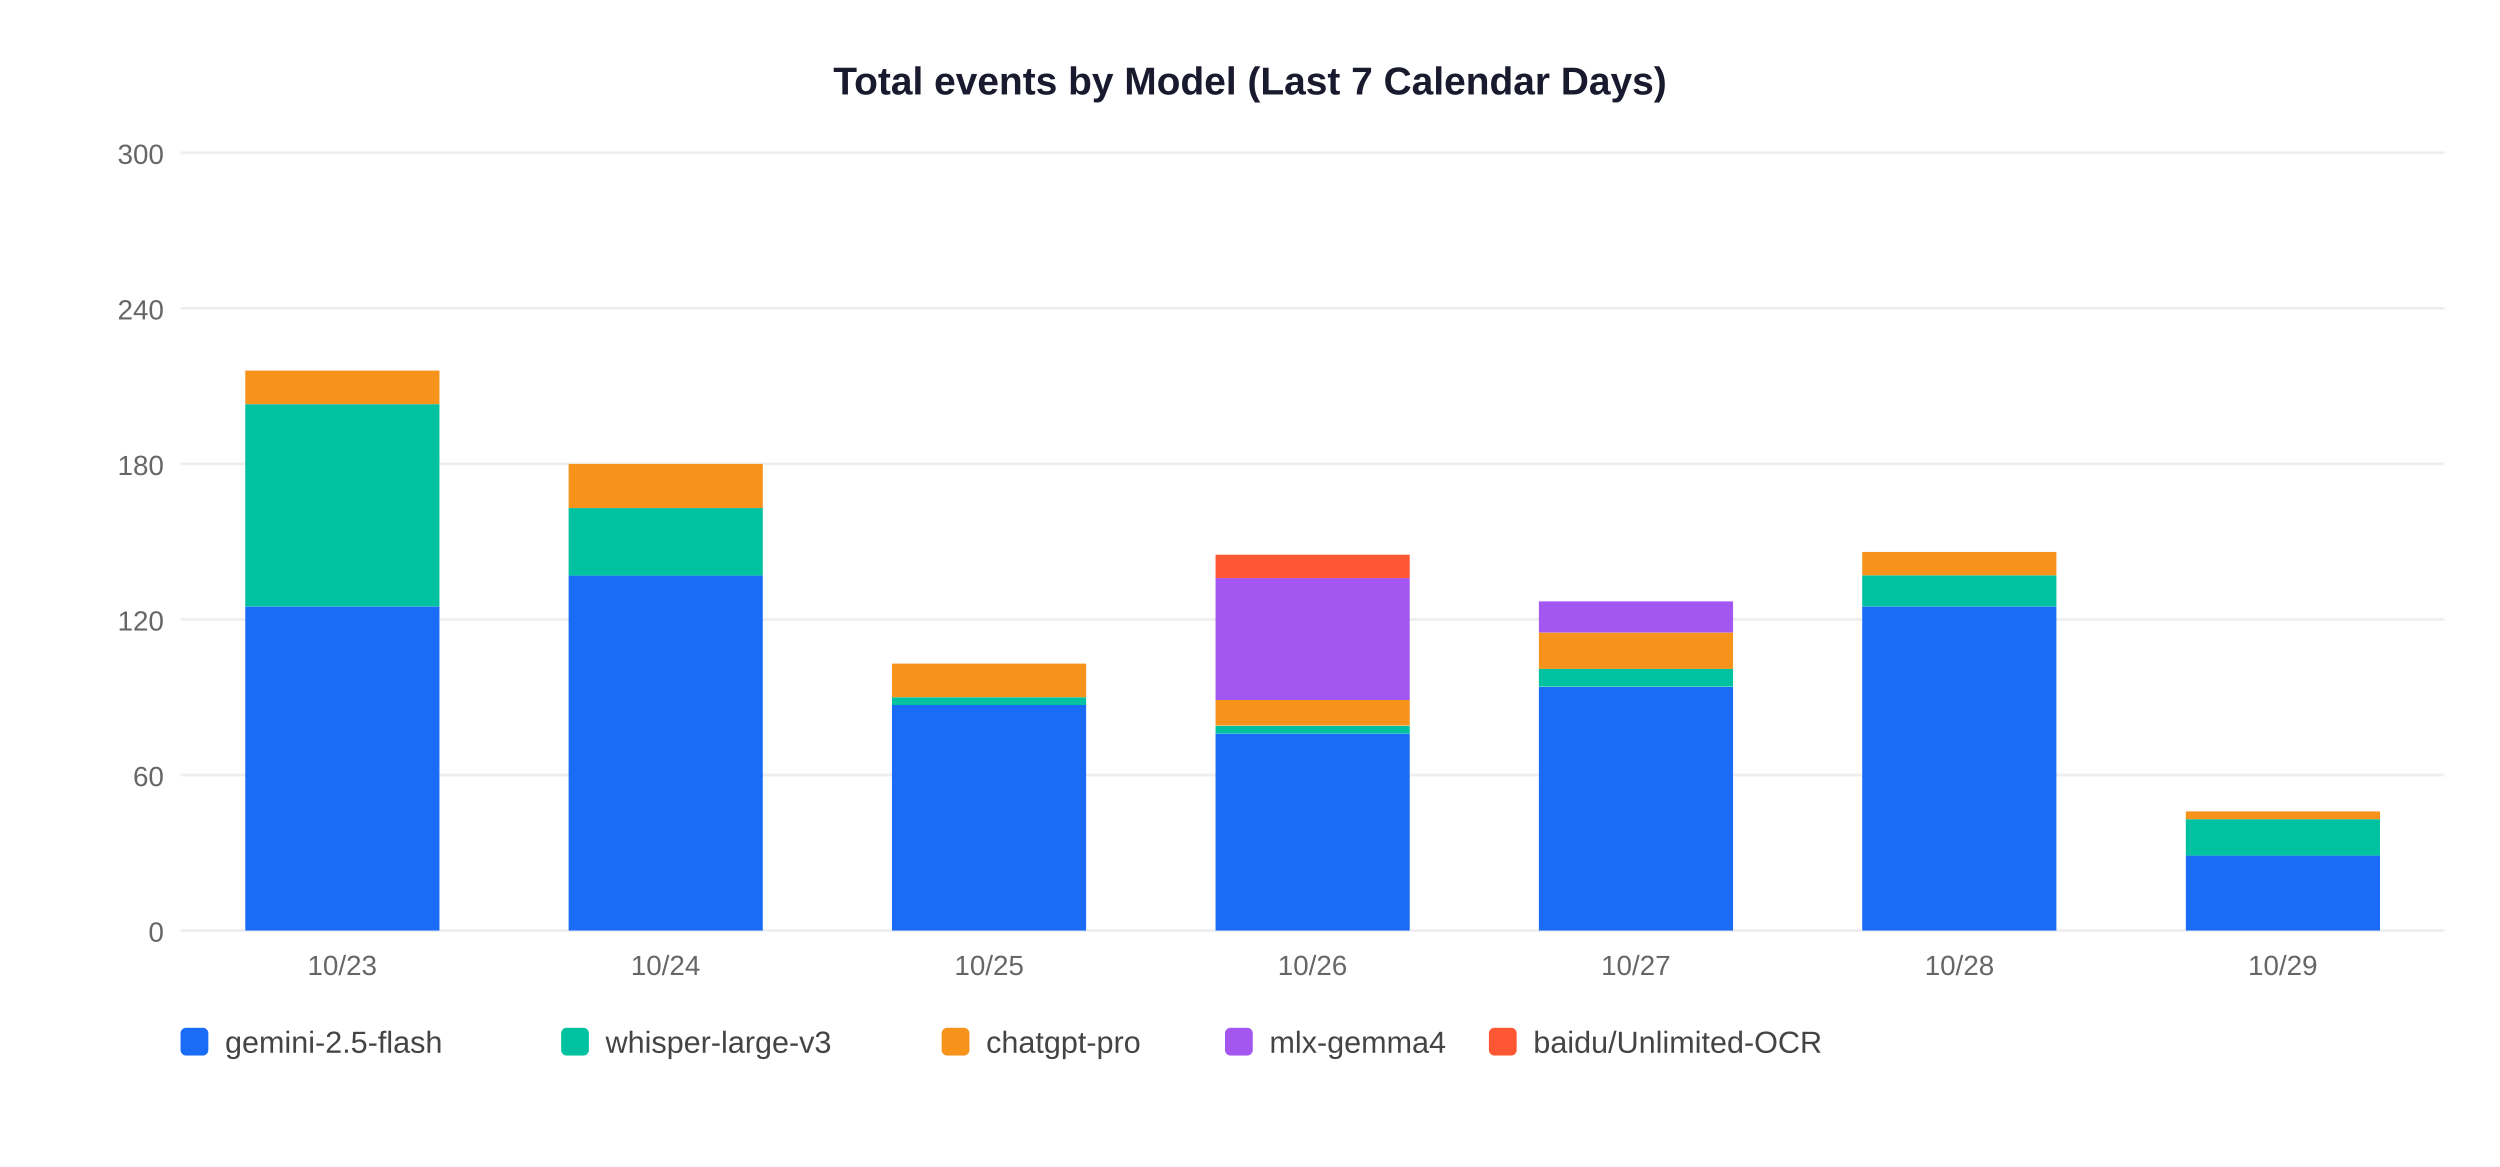
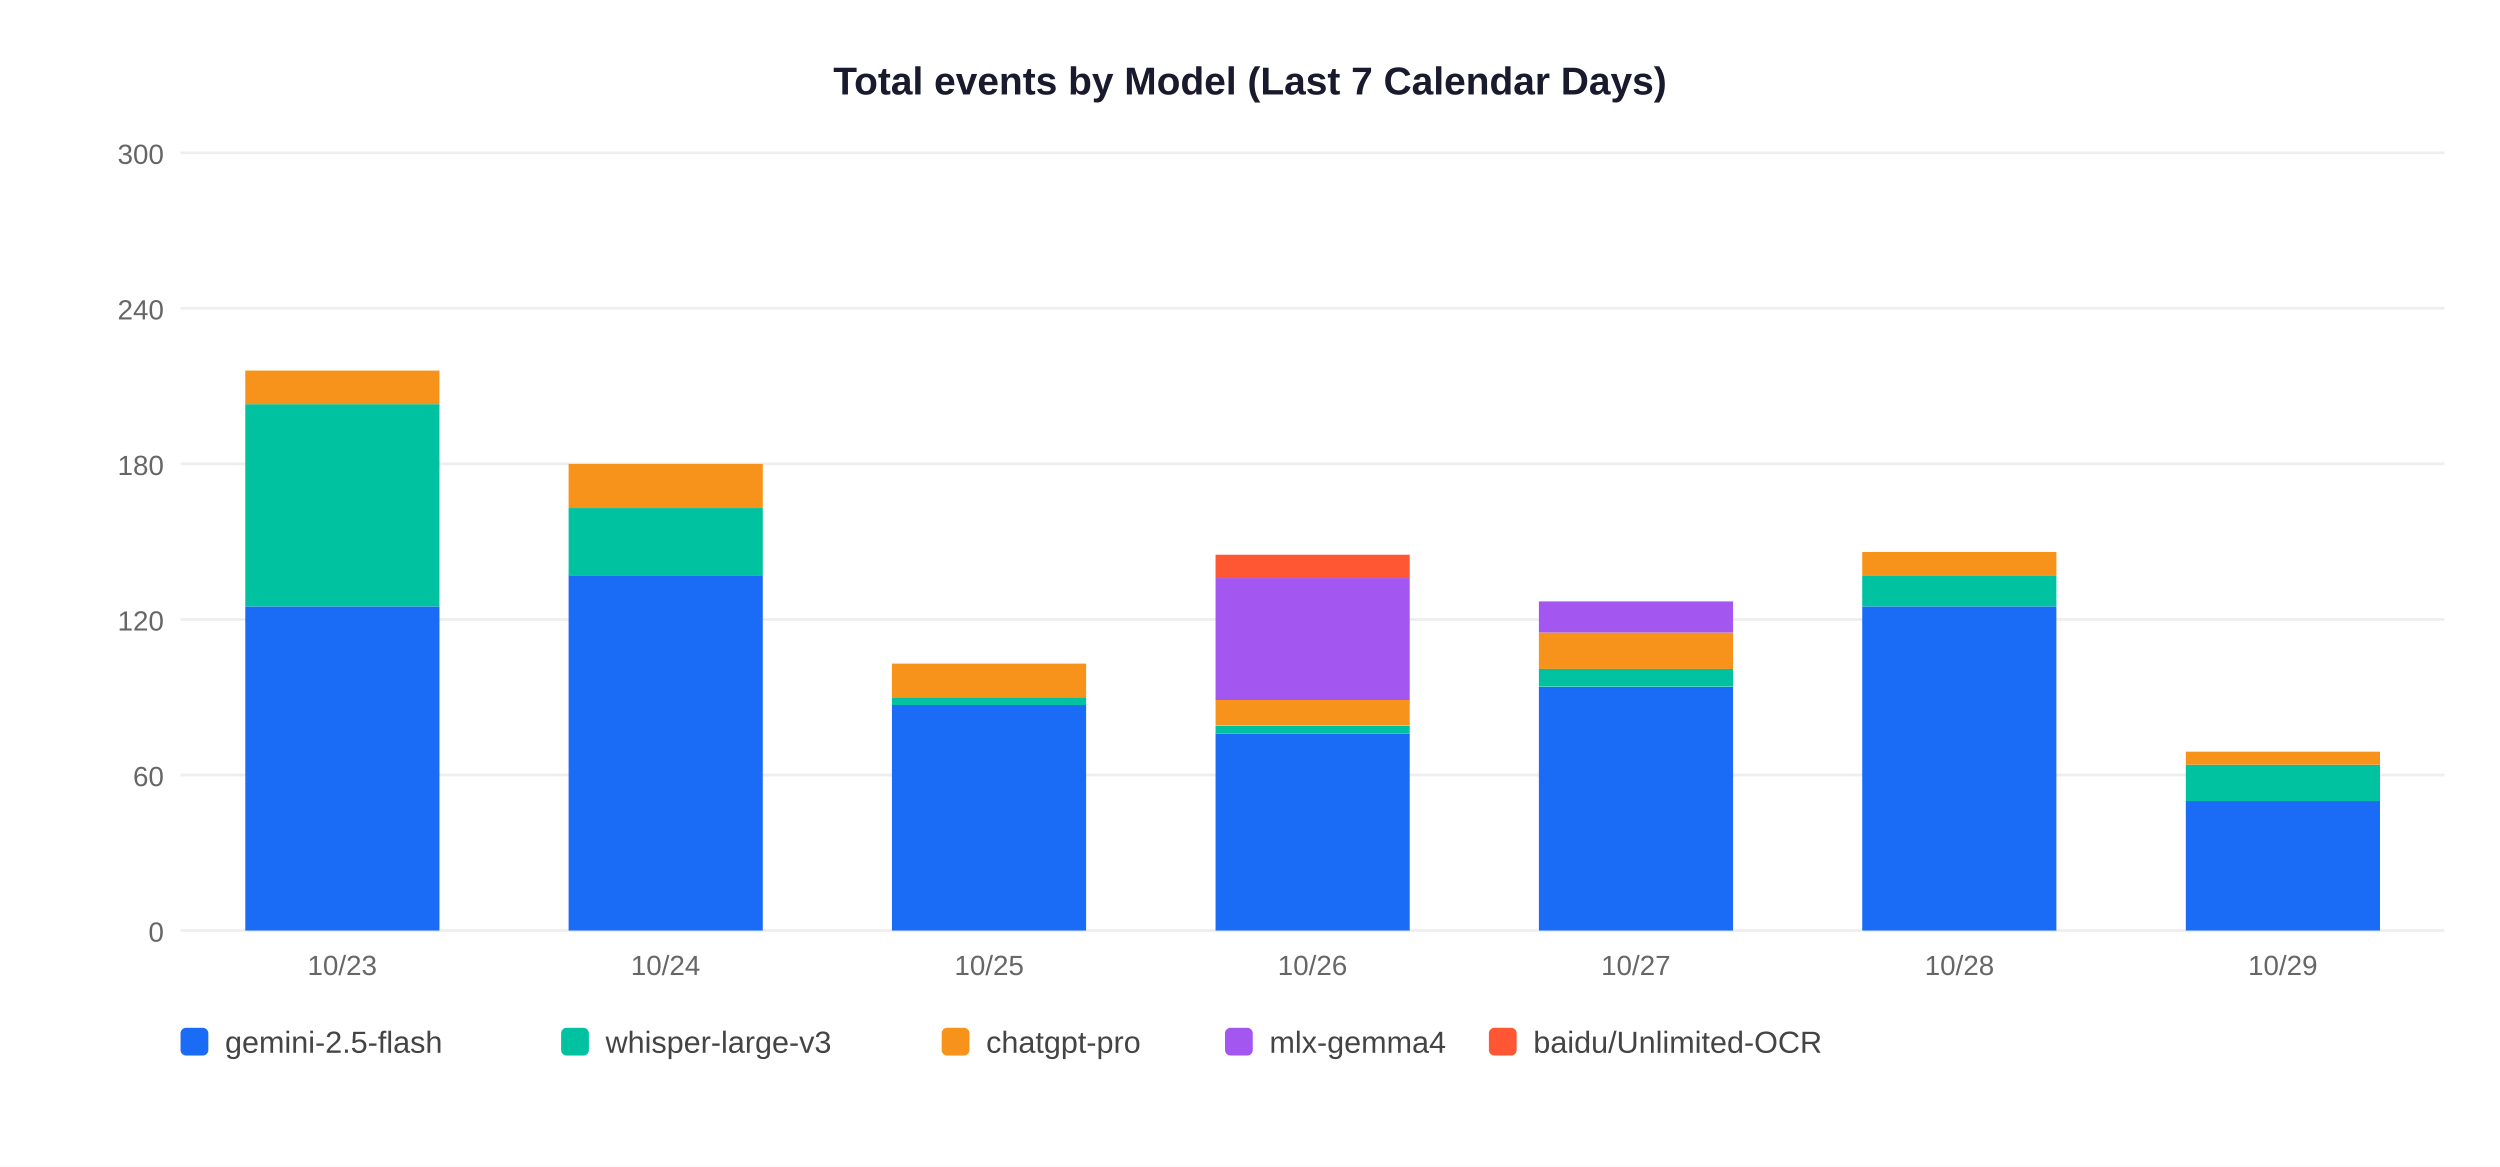
<svg xmlns="http://www.w3.org/2000/svg" width="900" height="420">
  <rect width="900" height="420" fill="white" />
  <text x="450" y="34" text-anchor="middle" font-size="14" font-weight="bold" font-family="Arial,sans-serif" fill="#1a1a2e">Total events by Model (Last 7 Calendar Days)</text>
  <line x1="65" y1="335" x2="880" y2="335" stroke="#EEEEEE" stroke-width="1" />
  <text x="59" y="339" text-anchor="end" font-size="10" font-family="Arial,sans-serif" fill="#666">0</text>
  <line x1="65" y1="279" x2="880" y2="279" stroke="#EEEEEE" stroke-width="1" />
  <text x="59" y="283" text-anchor="end" font-size="10" font-family="Arial,sans-serif" fill="#666">60</text>
  <line x1="65" y1="223" x2="880" y2="223" stroke="#EEEEEE" stroke-width="1" />
  <text x="59" y="227" text-anchor="end" font-size="10" font-family="Arial,sans-serif" fill="#666">120</text>
  <line x1="65" y1="167" x2="880" y2="167" stroke="#EEEEEE" stroke-width="1" />
  <text x="59" y="171" text-anchor="end" font-size="10" font-family="Arial,sans-serif" fill="#666">180</text>
  <line x1="65" y1="111" x2="880" y2="111" stroke="#EEEEEE" stroke-width="1" />
  <text x="59" y="115" text-anchor="end" font-size="10" font-family="Arial,sans-serif" fill="#666">240</text>
  <line x1="65" y1="55" x2="880" y2="55" stroke="#EEEEEE" stroke-width="1" />
  <text x="59" y="59" text-anchor="end" font-size="10" font-family="Arial,sans-serif" fill="#666">300</text>
  <rect x="88.3" y="218.3" width="69.9" height="116.7" fill="#1A6CF7" />
  <rect x="88.3" y="145.5" width="69.9" height="72.8" fill="#00C2A0" />
  <rect x="88.3" y="133.4" width="69.9" height="12.1" fill="#F7931A" />
  <text x="123.2" y="351" text-anchor="middle" font-size="10" font-family="Arial,sans-serif" fill="#666">10/23</text>
  <rect x="204.7" y="207.1" width="69.9" height="127.9" fill="#1A6CF7" />
  <rect x="204.7" y="182.9" width="69.9" height="24.3" fill="#00C2A0" />
  <rect x="204.7" y="167.0" width="69.9" height="15.9" fill="#F7931A" />
  <text x="239.6" y="351" text-anchor="middle" font-size="10" font-family="Arial,sans-serif" fill="#666">10/24</text>
  <rect x="321.1" y="253.8" width="69.9" height="81.2" fill="#1A6CF7" />
  <rect x="321.1" y="251.0" width="69.9" height="2.8" fill="#00C2A0" />
  <rect x="321.1" y="238.9" width="69.9" height="12.1" fill="#F7931A" />
  <text x="356.1" y="351" text-anchor="middle" font-size="10" font-family="Arial,sans-serif" fill="#666">10/25</text>
  <rect x="437.6" y="264.1" width="69.9" height="70.9" fill="#1A6CF7" />
  <rect x="437.6" y="261.3" width="69.9" height="2.8" fill="#00C2A0" />
  <rect x="437.6" y="251.9" width="69.9" height="9.3" fill="#F7931A" />
  <rect x="437.6" y="208.1" width="69.9" height="43.9" fill="#A456F0" />
  <rect x="437.6" y="199.7" width="69.9" height="8.4" fill="#FF5733" />
  <text x="472.5" y="351" text-anchor="middle" font-size="10" font-family="Arial,sans-serif" fill="#666">10/26</text>
  <rect x="554.0" y="247.3" width="69.9" height="87.7" fill="#1A6CF7" />
  <rect x="554.0" y="240.7" width="69.9" height="6.5" fill="#00C2A0" />
  <rect x="554.0" y="227.7" width="69.9" height="13.1" fill="#F7931A" />
  <rect x="554.0" y="216.5" width="69.9" height="11.2" fill="#A456F0" />
  <text x="588.9" y="351" text-anchor="middle" font-size="10" font-family="Arial,sans-serif" fill="#666">10/27</text>
  <rect x="670.4" y="218.3" width="69.9" height="116.7" fill="#1A6CF7" />
  <rect x="670.4" y="207.1" width="69.9" height="11.2" fill="#00C2A0" />
  <rect x="670.4" y="198.7" width="69.9" height="8.4" fill="#F7931A" />
  <text x="705.4" y="351" text-anchor="middle" font-size="10" font-family="Arial,sans-serif" fill="#666">10/28</text>
-   <rect x="786.9" y="307.9" width="69.9" height="27.1" fill="#1A6CF7" />
-   <rect x="786.9" y="294.9" width="69.9" height="13.1" fill="#00C2A0" />
-   <rect x="786.9" y="292.1" width="69.9" height="2.8" fill="#F7931A" />
+   <rect x="786.9" y="288.3" width="69.9" height="46.7" fill="#1A6CF7" />
+   <rect x="786.9" y="275.3" width="69.9" height="13.1" fill="#00C2A0" />
+   <rect x="786.9" y="270.6" width="69.9" height="4.7" fill="#F7931A" />
  <text x="821.8" y="351" text-anchor="middle" font-size="10" font-family="Arial,sans-serif" fill="#666">10/29</text>
  <rect x="65" y="370" width="10" height="10" rx="2" fill="#1A6CF7" />
  <text x="81" y="379" font-size="11" font-family="Arial,sans-serif" fill="#444">gemini-2.5-flash</text>
  <rect x="202" y="370" width="10" height="10" rx="2" fill="#00C2A0" />
  <text x="218" y="379" font-size="11" font-family="Arial,sans-serif" fill="#444">whisper-large-v3</text>
  <rect x="339" y="370" width="10" height="10" rx="2" fill="#F7931A" />
  <text x="355" y="379" font-size="11" font-family="Arial,sans-serif" fill="#444">chatgpt-pro</text>
  <rect x="441" y="370" width="10" height="10" rx="2" fill="#A456F0" />
  <text x="457" y="379" font-size="11" font-family="Arial,sans-serif" fill="#444">mlx-gemma4</text>
  <rect x="536" y="370" width="10" height="10" rx="2" fill="#FF5733" />
  <text x="552" y="379" font-size="11" font-family="Arial,sans-serif" fill="#444">baidu/Unlimited-OCR</text>
</svg>
